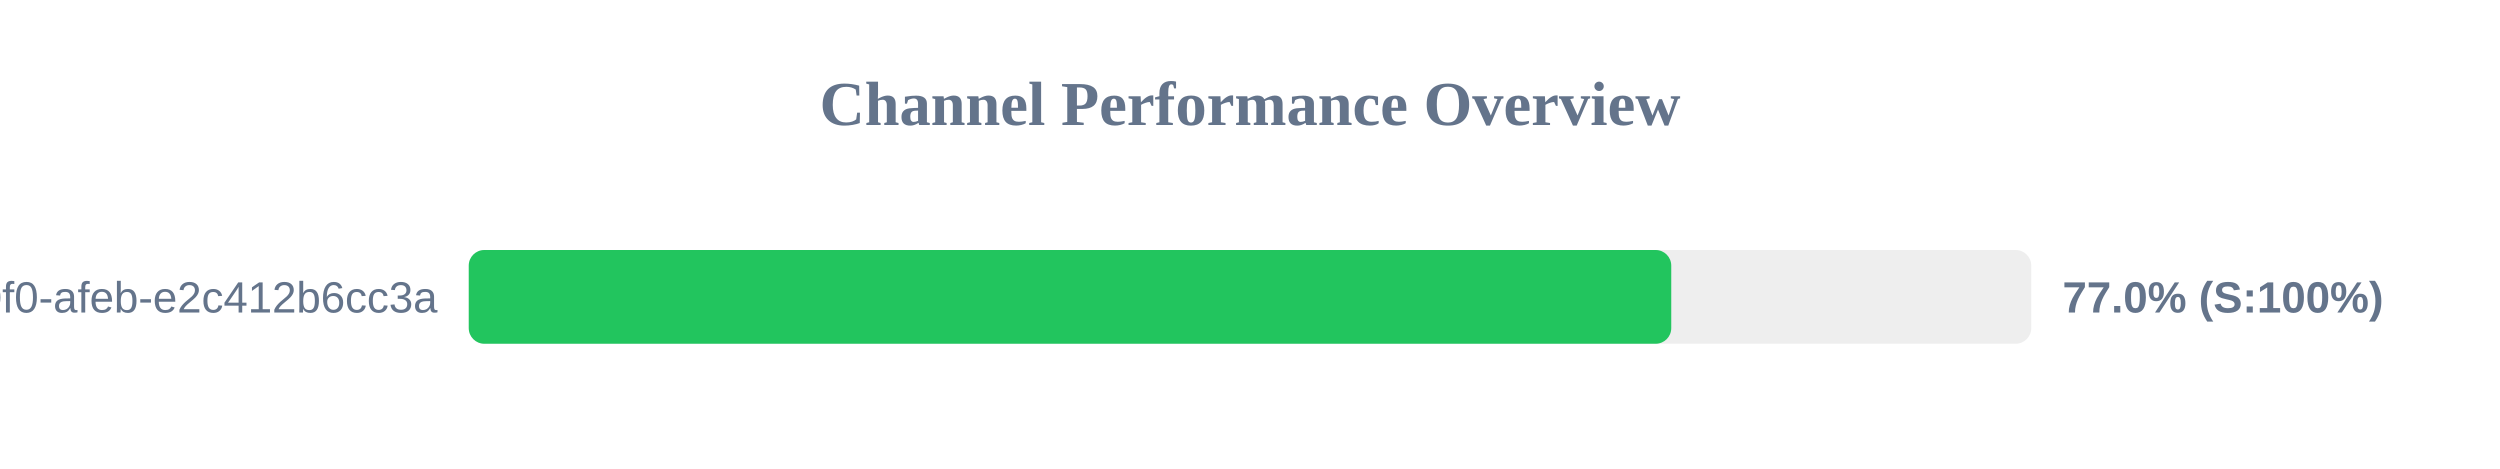
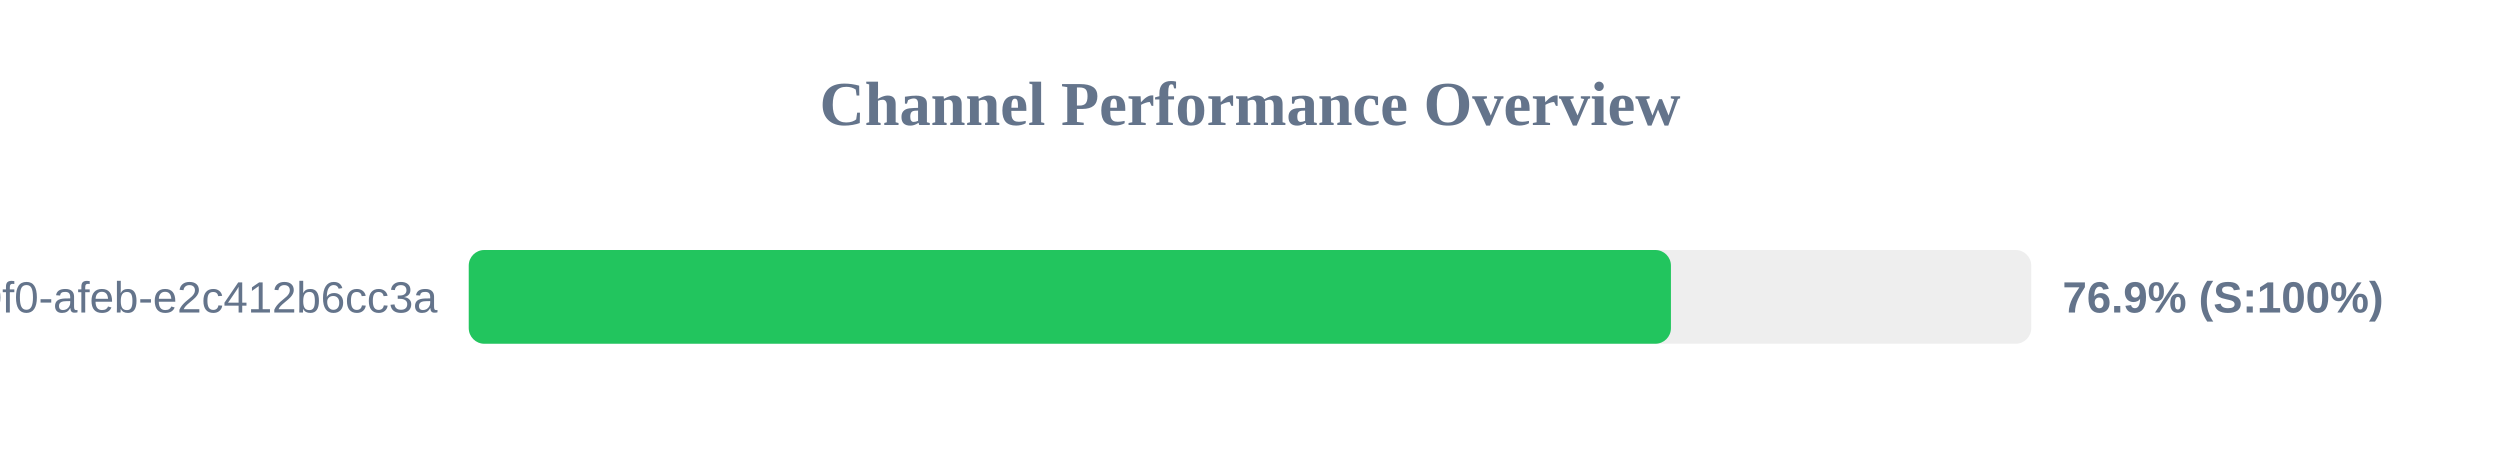
<svg xmlns="http://www.w3.org/2000/svg" width="800" height="150" version="1.1">
  <style>
        .row { font: 14px Arial; fill: #64748b; }
        .score { font: bold 14px Arial; fill: #64748b; }
    </style>
  <text x="400" y="40" text-anchor="middle" font-size="20px" font-weight="bold" fill="#64748b">Channel Performance Overview</text>
  <rect x="150" y="80" width="500" height="30" fill="#eee" rx="5" />
-   <rect x="150" y="80" width="384.8" height="30" fill="#22c55e" rx="5" />
+   <rect x="150" y="80" width="384.7" height="30" fill="#22c55e" rx="5" />
  <text x="140" y="100" text-anchor="end" class="row">?uuid=c6e02cd8-ce11-40f0-afeb-e2c412b6cc3a</text>
-   <text x="660" y="100" text-anchor="start" class="score">77.0% (S:100%)</text>
+   <text x="660" y="100" text-anchor="start" class="score">76.9% (S:100%)</text>
</svg>
